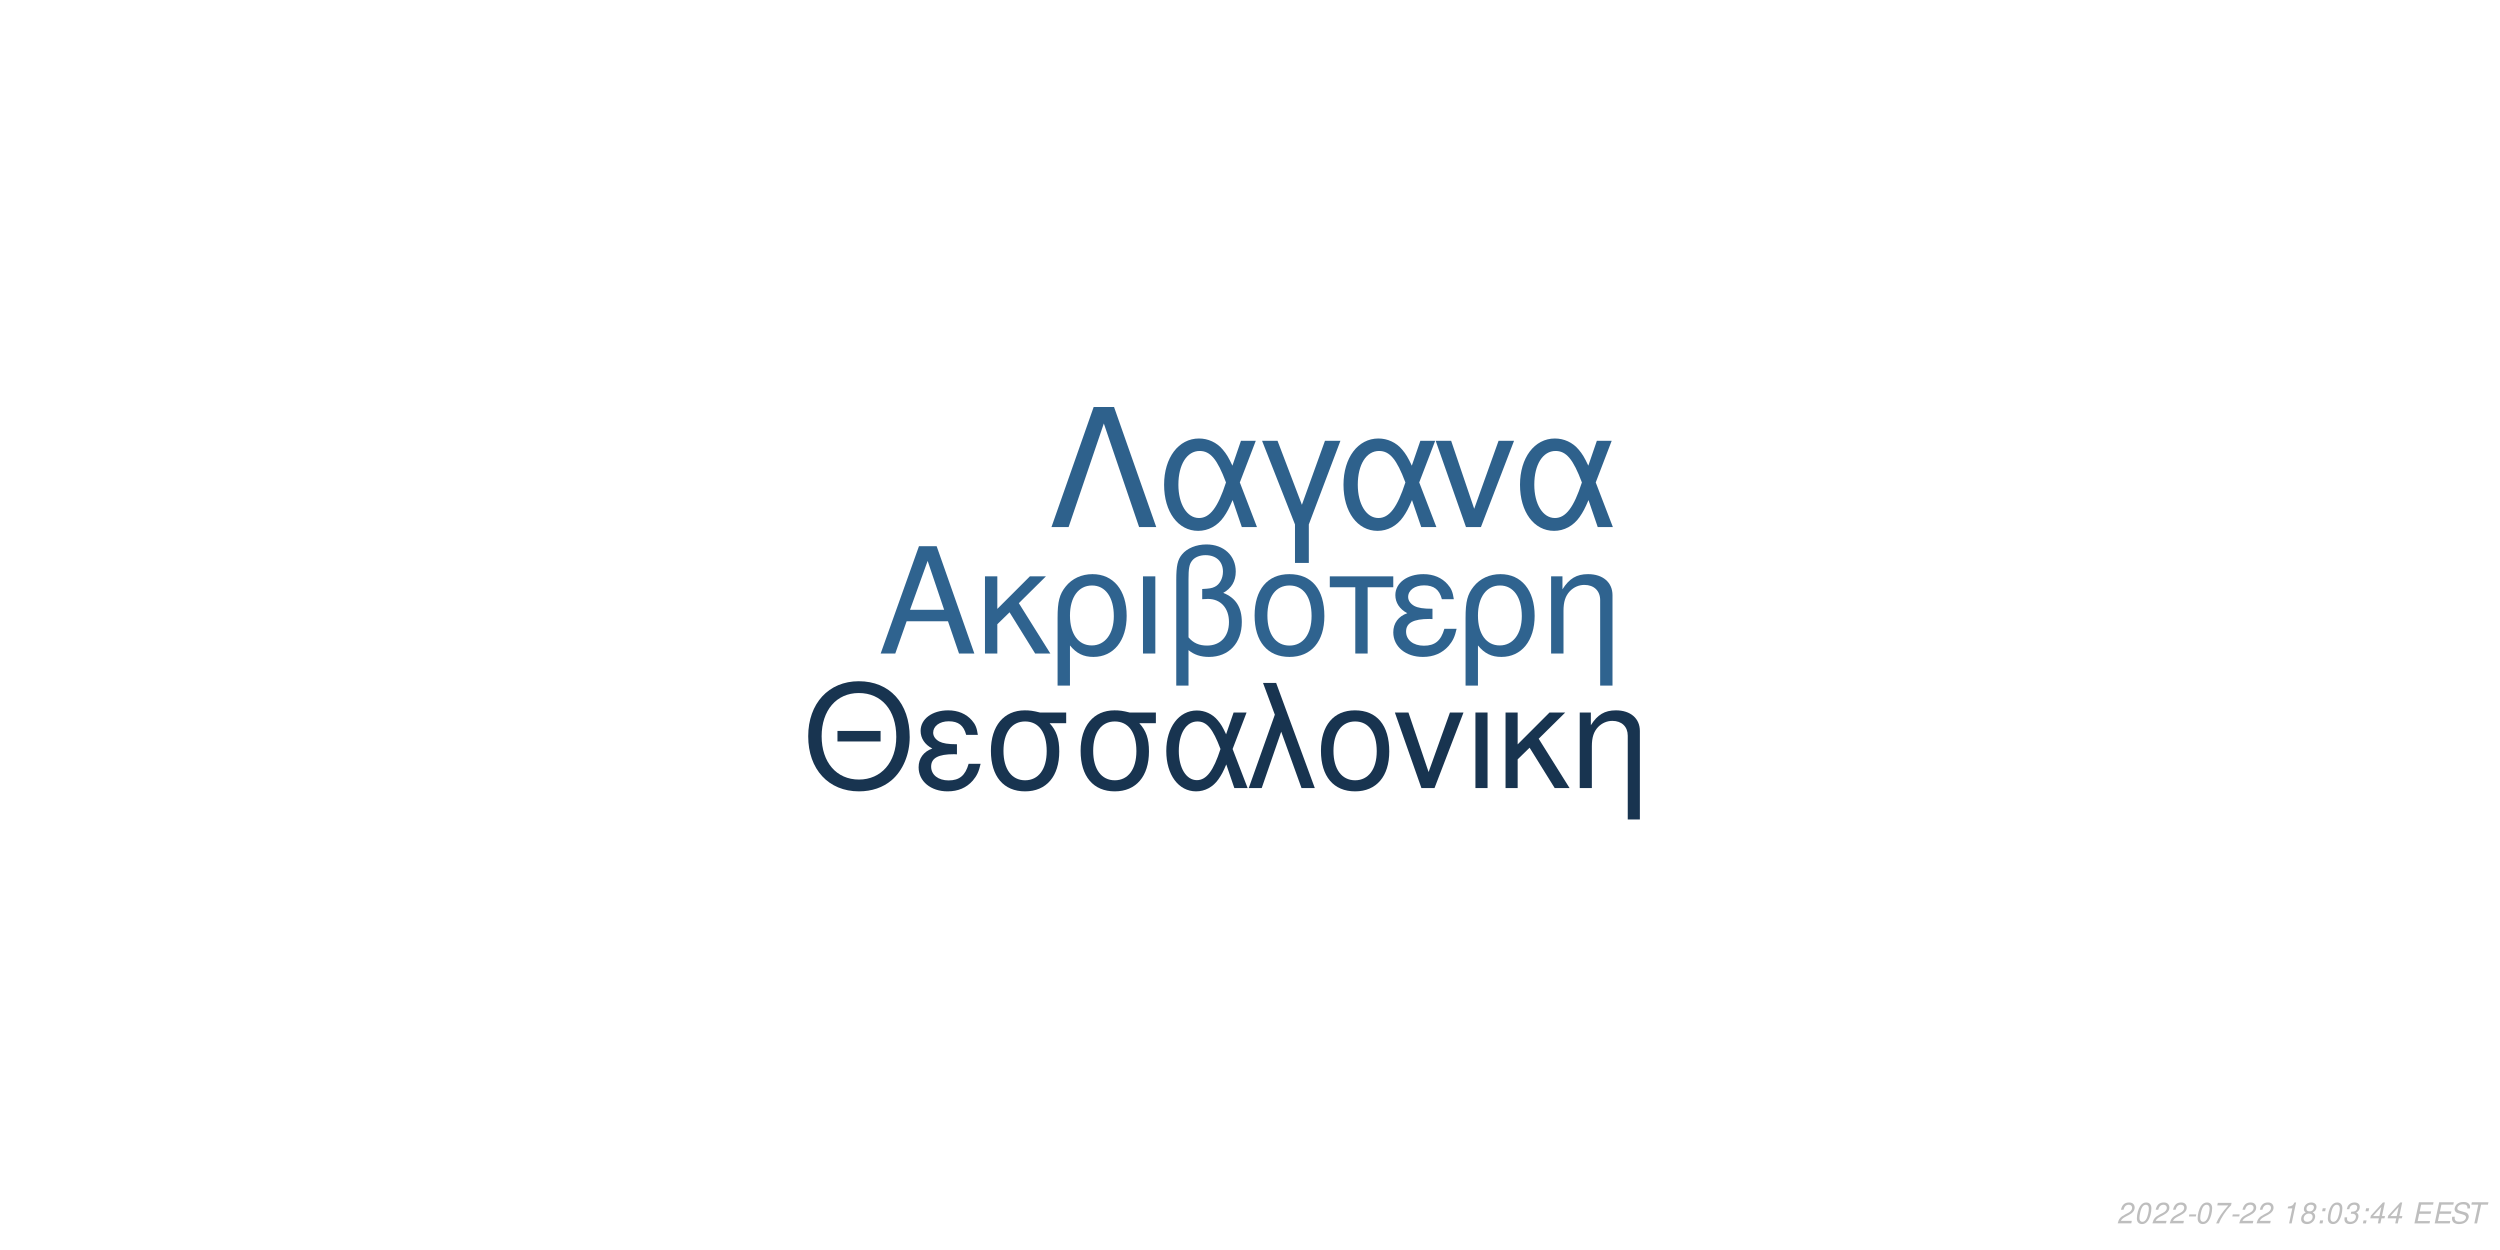
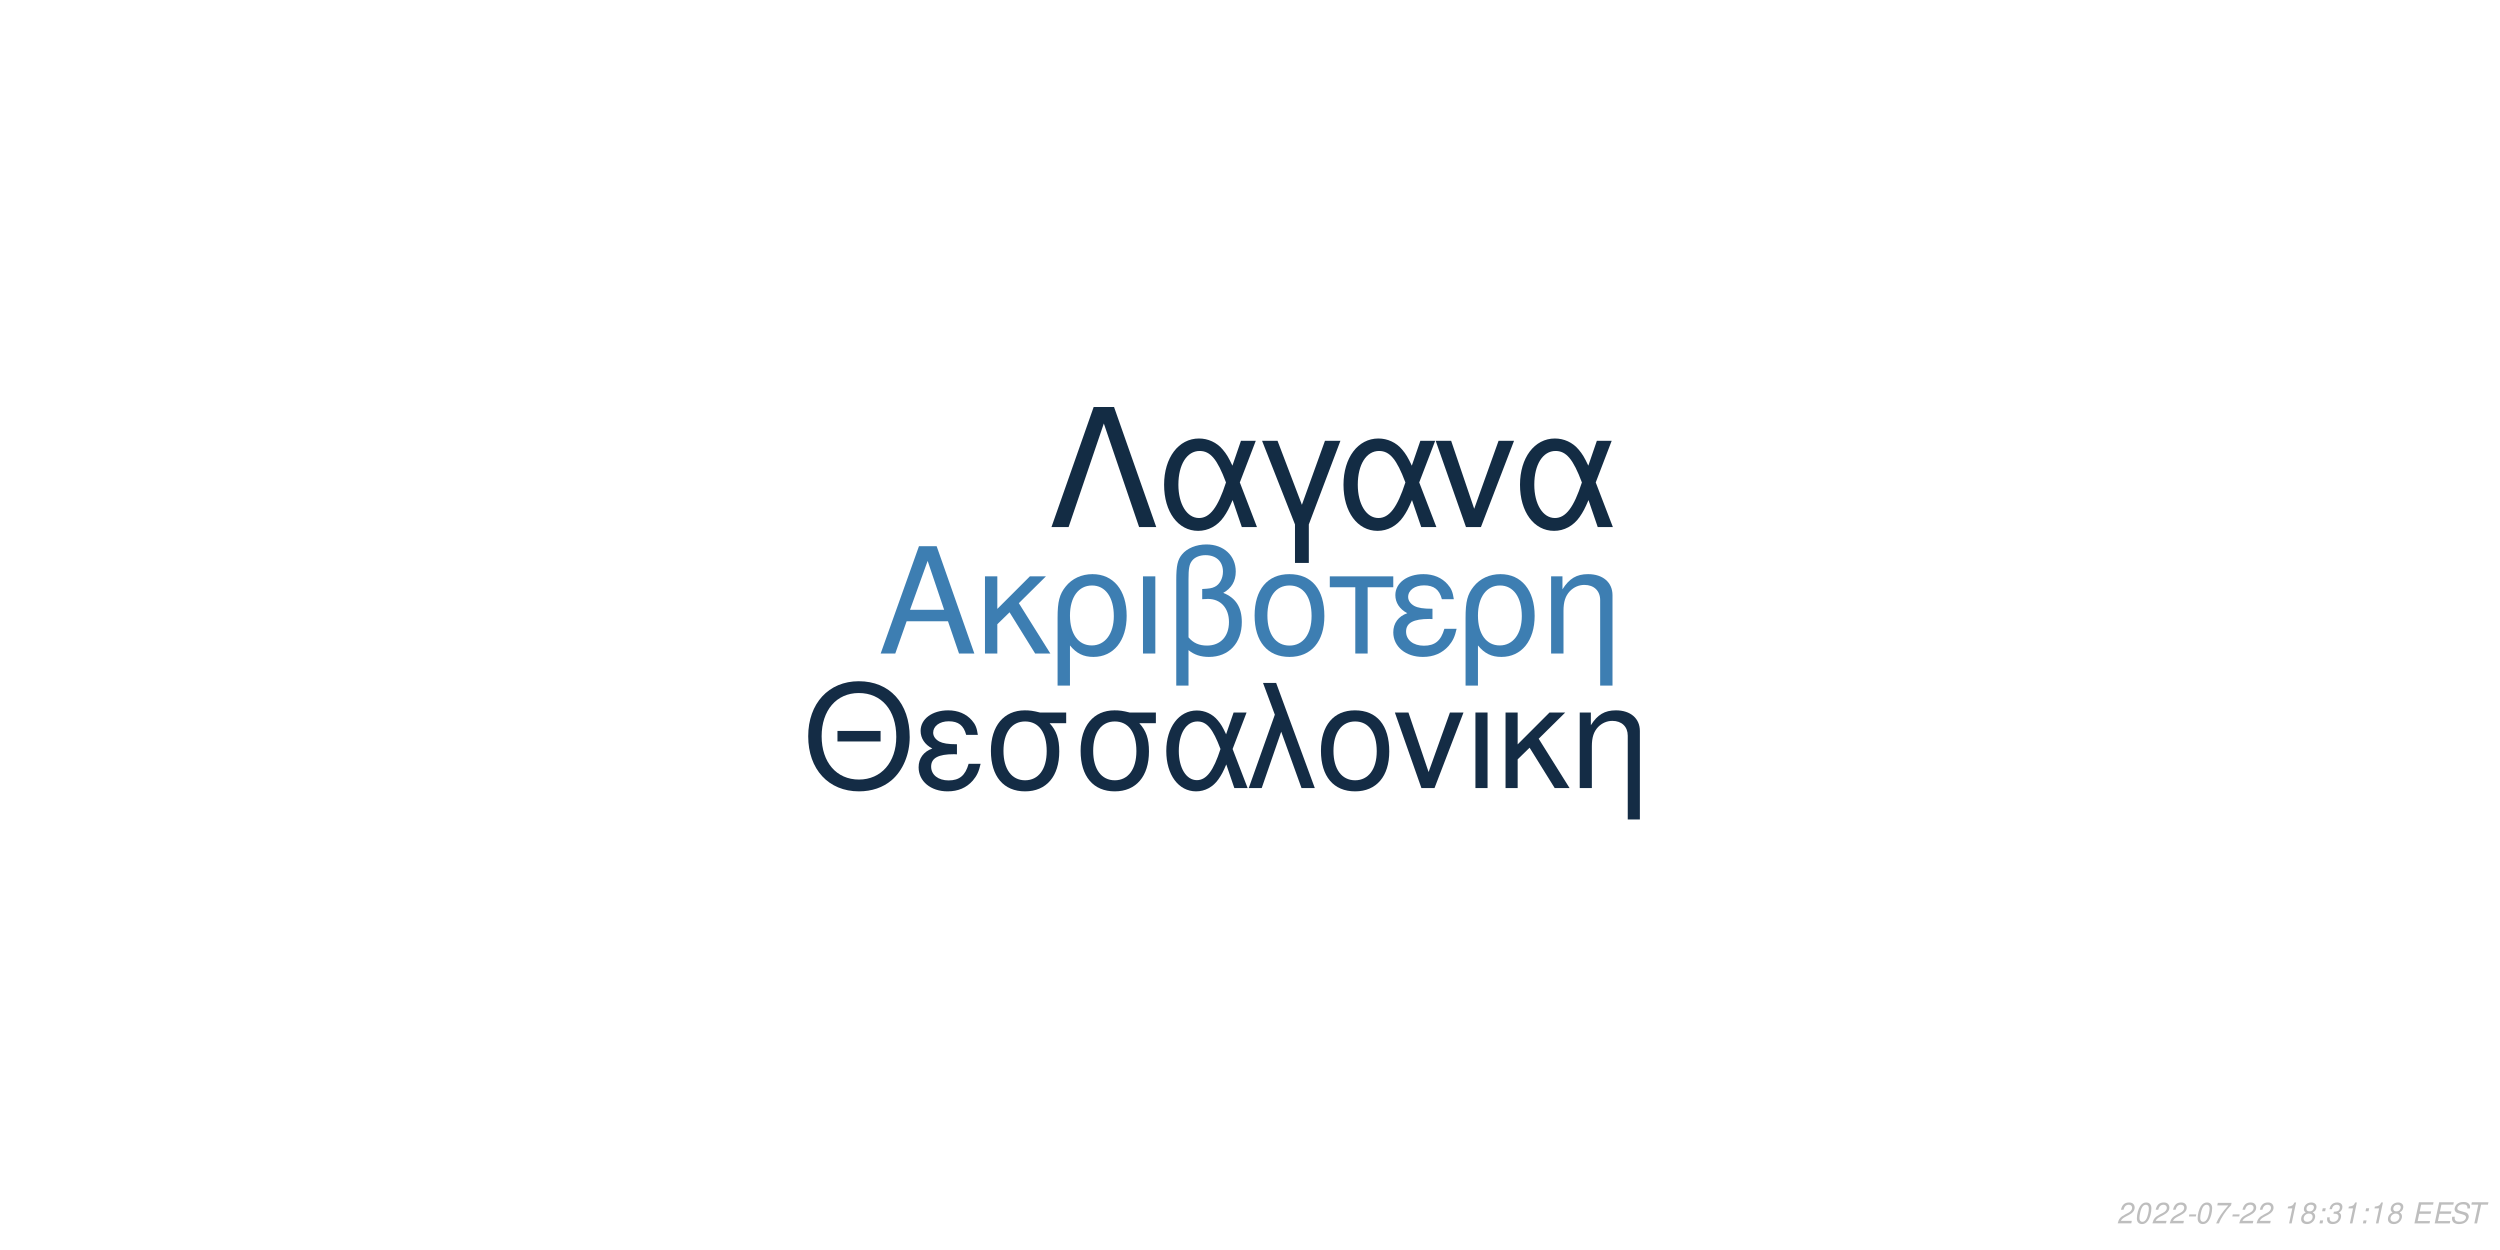
<svg xmlns="http://www.w3.org/2000/svg" xmlns:xlink="http://www.w3.org/1999/xlink" width="864pt" height="432pt" viewBox="0 0 864 432" version="1.1">
  <defs>
    <g>
      <symbol overflow="visible" id="glyph0-0">
        <path style="stroke:none;" d="" />
      </symbol>
      <symbol overflow="visible" id="glyph0-1">
        <path style="stroke:none;" d="M 24.125 -11.141 L 27.938 0 L 33.234 0 L 20.203 -37.094 L 14.094 -37.094 L 0.859 0 L 5.906 0 L 9.828 -11.141 Z M 22.797 -15.109 L 11 -15.109 L 17.094 -32.016 Z M 22.797 -15.109 " />
      </symbol>
      <symbol overflow="visible" id="glyph0-2">
        <path style="stroke:none;" d="M 7.172 -15.422 L 7.172 -26.672 L 2.906 -26.672 L 2.906 0 L 7.172 0 L 7.172 -10.125 L 11.406 -14.25 L 20.25 0 L 25.5 0 L 14.609 -17.406 L 23.969 -26.672 L 18.422 -26.672 Z M 7.172 -15.422 " />
      </symbol>
      <symbol overflow="visible" id="glyph0-3">
        <path style="stroke:none;" d="M 3 11.094 L 7.281 11.094 L 7.281 -2.797 C 9.516 -0.047 11.953 1.172 15.375 1.172 C 22.344 1.172 26.875 -4.422 26.875 -13.031 C 26.875 -21.891 22.297 -27.438 15.062 -27.438 C 11.297 -27.438 7.984 -25.906 5.797 -23.156 C 3.672 -20.516 3 -17.969 3 -12.359 Z M 14.906 -23.516 C 19.547 -23.516 22.438 -19.438 22.438 -12.922 C 22.438 -6.812 19.391 -2.797 14.812 -2.797 C 10.172 -2.797 7.281 -6.766 7.281 -13.125 C 7.281 -19.484 10.234 -23.516 14.906 -23.516 Z M 14.906 -23.516 " />
      </symbol>
      <symbol overflow="visible" id="glyph0-4">
        <path style="stroke:none;" d="M 3.516 0 L 7.781 0 L 7.781 -26.672 L 3.516 -26.672 Z M 3.516 0 " />
      </symbol>
      <symbol overflow="visible" id="glyph0-5">
        <path style="stroke:none;" d="M 4.016 11.094 L 8.25 11.094 L 8.25 -1.172 C 10.172 0.406 12.422 1.172 15.312 1.172 C 22.188 1.172 26.672 -3.609 26.672 -10.891 C 26.672 -15.984 24.578 -19.234 20.25 -20.969 C 23.109 -22.547 24.578 -25.031 24.578 -28.344 C 24.578 -33.844 20.406 -37.703 14.453 -37.703 C 10.938 -37.703 7.734 -36.391 6 -34.25 C 4.484 -32.422 4.016 -30.328 4.016 -25.391 Z M 8.25 -25.656 C 8.25 -29.359 8.5 -30.844 9.469 -32.062 C 10.375 -33.281 12.156 -34 14.094 -34 C 17.812 -34 20.156 -31.812 20.156 -28.297 C 20.156 -25.953 18.984 -23.812 17.297 -23.047 C 16.281 -22.547 15.469 -22.438 12.984 -22.297 L 12.984 -18.781 C 13.734 -18.828 14.344 -18.875 14.969 -18.875 C 19.344 -18.875 22.234 -15.719 22.234 -10.891 C 22.234 -5.906 19.281 -2.75 14.656 -2.75 C 11.953 -2.75 9.922 -3.609 8.25 -5.594 Z M 8.25 -25.656 " />
      </symbol>
      <symbol overflow="visible" id="glyph0-6">
        <path style="stroke:none;" d="M 14.094 -27.438 C 6.562 -27.438 2.094 -22.094 2.094 -13.125 C 2.094 -4.125 6.562 1.172 14.141 1.172 C 21.672 1.172 26.203 -4.172 26.203 -12.922 C 26.203 -22.188 21.828 -27.438 14.094 -27.438 Z M 14.141 -23.516 C 18.938 -23.516 21.781 -19.594 21.781 -12.984 C 21.781 -6.672 18.828 -2.75 14.141 -2.75 C 9.422 -2.75 6.516 -6.672 6.516 -13.125 C 6.516 -19.594 9.422 -23.516 14.141 -23.516 Z M 14.141 -23.516 " />
      </symbol>
      <symbol overflow="visible" id="glyph0-7">
        <path style="stroke:none;" d="M 7.891 0 L 12.156 0 L 12.156 -22.906 L 21.016 -22.906 L 21.016 -26.672 L -0.922 -26.672 L -0.922 -22.906 L 7.891 -22.906 Z M 7.891 0 " />
      </symbol>
      <symbol overflow="visible" id="glyph0-8">
        <path style="stroke:none;" d="M 14.562 -15.469 C 11.344 -15.469 9.562 -15.781 8.297 -16.438 C 6.922 -17.203 6.156 -18.328 6.156 -19.547 C 6.156 -21.891 8.453 -23.562 11.656 -23.562 C 15.062 -23.562 16.953 -22.094 17.812 -18.781 L 21.938 -18.781 C 21.578 -21.266 21.062 -22.5 19.797 -23.922 C 17.812 -26.203 14.906 -27.438 11.453 -27.438 C 5.797 -27.438 1.734 -24.375 1.734 -20.203 C 1.734 -17.609 3.156 -15.375 5.859 -13.938 C 2.797 -12.875 1.016 -10.484 1.016 -7.328 C 1.016 -2.391 5.297 1.172 11.25 1.172 C 14.969 1.172 17.906 -0.109 20.156 -2.641 C 21.578 -4.328 22.297 -5.797 22.906 -8.547 L 18.672 -8.547 C 17.5 -4.422 15.422 -2.703 11.609 -2.703 C 7.938 -2.703 5.438 -4.688 5.438 -7.578 C 5.438 -10.578 7.938 -11.953 13.484 -11.953 C 13.641 -11.953 14.094 -11.953 14.562 -11.906 Z M 14.562 -15.469 " />
      </symbol>
      <symbol overflow="visible" id="glyph0-9">
        <path style="stroke:none;" d="M 3.562 -26.672 L 3.562 0 L 7.844 0 L 7.844 -14.703 C 7.844 -17.906 8.5 -19.891 10.031 -21.531 C 11.406 -22.953 13.188 -23.719 15.062 -23.719 C 18.375 -23.719 20.516 -21.672 20.516 -18.469 L 20.516 11.094 L 24.781 11.094 L 24.781 -20.156 C 24.781 -24.578 21.469 -27.438 16.328 -27.438 C 12.359 -27.438 9.828 -25.906 7.484 -22.188 L 7.484 -26.672 Z M 3.562 -26.672 " />
      </symbol>
      <symbol overflow="visible" id="glyph1-0">
        <path style="stroke:none;" d="" />
      </symbol>
      <symbol overflow="visible" id="glyph1-1">
        <path style="stroke:none;" d="M 26.859 -19.734 L 11.953 -19.734 L 11.953 -16.094 L 26.859 -16.094 Z M 19.328 -36.922 C 8.922 -36.922 1.844 -29.25 1.844 -17.891 C 1.844 -6.484 8.875 1.141 19.391 1.141 C 23.812 1.141 27.703 -0.203 30.641 -2.688 C 34.578 -6.031 36.922 -11.656 36.922 -17.594 C 36.922 -29.297 30 -36.922 19.328 -36.922 Z M 19.328 -32.844 C 27.203 -32.844 32.281 -26.906 32.281 -17.688 C 32.281 -8.922 27.062 -2.938 19.391 -2.938 C 11.609 -2.938 6.484 -8.922 6.484 -17.891 C 6.484 -26.859 11.609 -32.844 19.328 -32.844 Z M 19.328 -32.844 " />
      </symbol>
      <symbol overflow="visible" id="glyph1-2">
        <path style="stroke:none;" d="M 14.25 -15.141 C 11.109 -15.141 9.375 -15.453 8.125 -16.094 C 6.781 -16.844 6.031 -17.938 6.031 -19.141 C 6.031 -21.422 8.266 -23.078 11.406 -23.078 C 14.75 -23.078 16.594 -21.625 17.438 -18.391 L 21.469 -18.391 C 21.125 -20.828 20.625 -22.031 19.391 -23.422 C 17.438 -25.656 14.594 -26.859 11.219 -26.859 C 5.688 -26.859 1.688 -23.875 1.688 -19.781 C 1.688 -17.234 3.094 -15.047 5.734 -13.656 C 2.734 -12.609 1 -10.266 1 -7.172 C 1 -2.344 5.188 1.141 11.016 1.141 C 14.656 1.141 17.547 -0.094 19.734 -2.594 C 21.125 -4.234 21.828 -5.688 22.422 -8.375 L 18.281 -8.375 C 17.141 -4.328 15.094 -2.641 11.359 -2.641 C 7.766 -2.641 5.328 -4.578 5.328 -7.422 C 5.328 -10.359 7.766 -11.703 13.203 -11.703 C 13.359 -11.703 13.797 -11.703 14.25 -11.656 Z M 14.25 -15.141 " />
      </symbol>
      <symbol overflow="visible" id="glyph1-3">
        <path style="stroke:none;" d="M 29 -26.109 L 19.938 -26.109 C 17.594 -26.703 16.438 -26.859 14.703 -26.859 C 7.469 -26.859 2.984 -21.469 2.984 -12.859 C 2.984 -4.031 7.375 1.141 14.797 1.141 C 22.172 1.141 26.609 -4.078 26.609 -12.656 C 26.609 -17.047 25.656 -19.828 23.266 -22.422 L 29 -22.422 Z M 14.797 -23.016 C 19.531 -23.016 22.266 -19.234 22.266 -12.75 C 22.266 -6.531 19.438 -2.688 14.797 -2.688 C 10.172 -2.688 7.328 -6.531 7.328 -12.859 C 7.328 -19.188 10.172 -23.016 14.797 -23.016 Z M 14.797 -23.016 " />
      </symbol>
      <symbol overflow="visible" id="glyph1-4">
        <path style="stroke:none;" d="M 29.344 -26.109 L 24.859 -26.109 L 22.266 -18.578 C 21.125 -21.031 20.484 -22.125 19.328 -23.469 C 17.547 -25.609 14.906 -26.812 12.156 -26.812 C 5.984 -26.812 1.594 -20.984 1.594 -12.812 C 1.594 -4.578 5.828 1.141 11.906 1.141 C 14.953 1.141 17.734 -0.344 19.625 -3.047 C 20.672 -4.531 21.281 -5.688 22.328 -8.172 L 25.109 0 L 29.703 0 L 24.516 -13.5 Z M 20.328 -13.5 C 17.891 -5.922 15.453 -2.734 12.156 -2.734 C 8.516 -2.734 5.922 -6.922 5.922 -12.812 C 5.922 -18.938 8.516 -23.016 12.359 -23.016 C 15.594 -23.016 17.688 -20.531 20.328 -13.5 Z M 20.328 -13.5 " />
      </symbol>
      <symbol overflow="visible" id="glyph1-5">
        <path style="stroke:none;" d="M 1.094 0 L 5.578 0 L 12.312 -19.484 L 19.328 0 L 23.922 0 L 10.562 -36.328 L 6.031 -36.328 L 10.109 -25.359 Z M 1.094 0 " />
      </symbol>
      <symbol overflow="visible" id="glyph1-6">
        <path style="stroke:none;" d="M 13.797 -26.859 C 6.422 -26.859 2.047 -21.625 2.047 -12.859 C 2.047 -4.031 6.422 1.141 13.859 1.141 C 21.234 1.141 25.656 -4.078 25.656 -12.656 C 25.656 -21.719 21.375 -26.859 13.797 -26.859 Z M 13.859 -23.016 C 18.531 -23.016 21.328 -19.188 21.328 -12.703 C 21.328 -6.531 18.438 -2.688 13.859 -2.688 C 9.219 -2.688 6.375 -6.531 6.375 -12.859 C 6.375 -19.188 9.219 -23.016 13.859 -23.016 Z M 13.859 -23.016 " />
      </symbol>
      <symbol overflow="visible" id="glyph1-7">
        <path style="stroke:none;" d="M 14.297 0 L 24.312 -26.109 L 19.625 -26.109 L 12.25 -5.531 L 5.281 -26.109 L 0.594 -26.109 L 9.766 0 Z M 14.297 0 " />
      </symbol>
      <symbol overflow="visible" id="glyph1-8">
        <path style="stroke:none;" d="M 3.438 0 L 7.625 0 L 7.625 -26.109 L 3.438 -26.109 Z M 3.438 0 " />
      </symbol>
      <symbol overflow="visible" id="glyph1-9">
        <path style="stroke:none;" d="M 7.031 -15.094 L 7.031 -26.109 L 2.844 -26.109 L 2.844 0 L 7.031 0 L 7.031 -9.922 L 11.156 -13.953 L 19.828 0 L 24.969 0 L 14.297 -17.047 L 23.469 -26.109 L 18.031 -26.109 Z M 7.031 -15.094 " />
      </symbol>
      <symbol overflow="visible" id="glyph1-10">
        <path style="stroke:none;" d="M 3.484 -26.109 L 3.484 0 L 7.672 0 L 7.672 -14.406 C 7.672 -17.547 8.328 -19.484 9.812 -21.078 C 11.156 -22.469 12.906 -23.219 14.75 -23.219 C 17.984 -23.219 20.078 -21.234 20.078 -18.094 L 20.078 10.859 L 24.266 10.859 L 24.266 -19.734 C 24.266 -24.062 21.031 -26.859 16 -26.859 C 12.109 -26.859 9.609 -25.359 7.328 -21.719 L 7.328 -26.109 Z M 3.484 -26.109 " />
      </symbol>
      <symbol overflow="visible" id="glyph2-0">
        <path style="stroke:none;" d="" />
      </symbol>
      <symbol overflow="visible" id="glyph2-1">
        <path style="stroke:none;" d="M 22.531 -41.484 L 15.484 -41.484 L 0.906 0 L 6.828 0 L 19 -35.797 L 31.188 0 L 37.109 0 Z M 22.531 -41.484 " />
      </symbol>
      <symbol overflow="visible" id="glyph2-2">
        <path style="stroke:none;" d="M 33.516 -29.812 L 28.391 -29.812 L 25.438 -21.219 C 24.125 -24.016 23.391 -25.266 22.078 -26.797 C 20.031 -29.25 17.016 -30.609 13.891 -30.609 C 6.828 -30.609 1.828 -23.953 1.828 -14.625 C 1.828 -5.234 6.656 1.312 13.594 1.312 C 17.078 1.312 20.266 -0.391 22.422 -3.469 C 23.609 -5.172 24.297 -6.484 25.5 -9.328 L 28.688 0 L 33.922 0 L 28 -15.422 Z M 23.219 -15.422 C 20.422 -6.766 17.641 -3.125 13.891 -3.125 C 9.734 -3.125 6.766 -7.906 6.766 -14.625 C 6.766 -21.625 9.734 -26.297 14.109 -26.297 C 17.812 -26.297 20.203 -23.453 23.219 -15.422 Z M 23.219 -15.422 " />
      </symbol>
      <symbol overflow="visible" id="glyph2-3">
        <path style="stroke:none;" d="M 12.062 12.406 L 16.844 12.406 L 16.844 -0.906 L 27.766 -29.812 L 22.422 -29.812 L 14.453 -7.688 L 6.031 -29.812 L 0.688 -29.812 L 12.062 -0.906 Z M 12.062 12.406 " />
      </symbol>
      <symbol overflow="visible" id="glyph2-4">
        <path style="stroke:none;" d="M 16.328 0 L 27.766 -29.812 L 22.422 -29.812 L 14 -6.312 L 6.031 -29.812 L 0.688 -29.812 L 11.156 0 Z M 16.328 0 " />
      </symbol>
      <symbol overflow="visible" id="glyph3-0">
        <path style="stroke:none;" d="" />
      </symbol>
      <symbol overflow="visible" id="glyph3-1">
        <path style="stroke:none;" d="M 5.234 -0.875 L 1.469 -0.875 C 1.641 -1.375 2.203 -1.891 3.109 -2.344 L 4.234 -2.938 C 5.562 -3.625 6.219 -4.469 6.219 -5.484 C 6.219 -5.938 6.062 -6.359 5.797 -6.656 C 5.469 -7.047 4.984 -7.234 4.312 -7.234 C 2.766 -7.234 1.891 -6.453 1.484 -4.734 L 2.375 -4.734 C 2.484 -5.188 2.609 -5.484 2.797 -5.75 C 3.094 -6.203 3.609 -6.453 4.188 -6.453 C 4.891 -6.453 5.344 -6.031 5.344 -5.375 C 5.344 -4.703 4.859 -4.094 4.016 -3.656 L 2.984 -3.125 C 1.234 -2.188 0.797 -1.656 0.344 -0.016 L 5.047 -0.016 Z M 5.234 -0.875 " />
      </symbol>
      <symbol overflow="visible" id="glyph3-2">
        <path style="stroke:none;" d="M 4.203 -7.234 C 3.375 -7.234 2.688 -6.812 2.125 -5.984 C 1.484 -5.047 0.984 -3.188 0.984 -1.734 C 0.984 -1.109 1.172 -0.562 1.484 -0.266 C 1.797 0.047 2.281 0.234 2.766 0.234 C 3.625 0.234 4.281 -0.156 4.859 -1.016 C 5.516 -1.953 6 -3.797 6 -5.266 C 6 -6.5 5.328 -7.234 4.203 -7.234 Z M 4.094 -6.453 C 4.734 -6.453 5.125 -5.984 5.125 -5.156 C 5.125 -4.203 4.781 -2.625 4.406 -1.812 C 3.984 -0.938 3.516 -0.547 2.875 -0.547 C 2.25 -0.547 1.875 -1.031 1.875 -1.828 C 1.875 -2.797 2.203 -4.344 2.594 -5.203 C 2.984 -6.047 3.453 -6.453 4.094 -6.453 Z M 4.094 -6.453 " />
      </symbol>
      <symbol overflow="visible" id="glyph3-3">
        <path style="stroke:none;" d="M 3.516 -3.125 L 1.125 -3.125 L 0.969 -2.406 L 3.359 -2.406 Z M 3.516 -3.125 " />
      </symbol>
      <symbol overflow="visible" id="glyph3-4">
        <path style="stroke:none;" d="M 6.703 -7.094 L 1.953 -7.094 L 1.766 -6.219 L 5.594 -6.219 C 3.344 -3.688 2.266 -2.109 1.375 0 L 2.344 0 C 3.031 -1.906 4.828 -4.594 6.547 -6.281 Z M 6.703 -7.094 " />
      </symbol>
      <symbol overflow="visible" id="glyph3-5">
        <path style="stroke:none;" d="" />
      </symbol>
      <symbol overflow="visible" id="glyph3-6">
        <path style="stroke:none;" d="M 3.703 -5.188 L 2.594 0 L 3.469 0 L 5.016 -7.234 L 4.438 -7.234 C 3.906 -6.156 3.688 -6.016 2.234 -5.812 L 2.109 -5.188 Z M 3.703 -5.188 " />
      </symbol>
      <symbol overflow="visible" id="glyph3-7">
        <path style="stroke:none;" d="M 4.766 -3.797 C 5.078 -3.969 5.234 -4.078 5.438 -4.234 C 5.812 -4.594 6.062 -5.172 6.062 -5.734 C 6.062 -6.625 5.344 -7.234 4.266 -7.234 C 2.812 -7.234 1.703 -6.219 1.703 -4.875 C 1.703 -4.406 1.875 -4.125 2.359 -3.812 C 1.297 -3.312 0.75 -2.516 0.75 -1.469 C 0.75 -0.438 1.547 0.234 2.812 0.234 C 3.656 0.234 4.359 -0.094 4.938 -0.734 C 5.359 -1.234 5.609 -1.859 5.609 -2.438 C 5.609 -3.047 5.312 -3.516 4.766 -3.797 Z M 4.109 -6.453 C 4.797 -6.453 5.188 -6.125 5.188 -5.578 C 5.188 -5.266 5.062 -4.922 4.859 -4.672 C 4.562 -4.312 4.188 -4.156 3.656 -4.156 C 2.984 -4.156 2.594 -4.453 2.594 -4.984 C 2.594 -5.859 3.203 -6.453 4.109 -6.453 Z M 3.453 -3.406 C 4.234 -3.406 4.734 -2.984 4.734 -2.312 C 4.734 -1.312 3.922 -0.547 2.875 -0.547 C 2.125 -0.547 1.625 -0.969 1.625 -1.625 C 1.625 -2.609 2.438 -3.406 3.453 -3.406 Z M 3.453 -3.406 " />
      </symbol>
      <symbol overflow="visible" id="glyph3-8">
        <path style="stroke:none;" d="M 2.359 -1.031 L 1.312 -1.031 L 1.094 0 L 2.141 0 Z M 3.266 -5.234 L 2.219 -5.234 L 2 -4.203 L 3.047 -4.203 Z M 3.266 -5.234 " />
      </symbol>
      <symbol overflow="visible" id="glyph3-9">
        <path style="stroke:none;" d="M 2.922 -3.312 C 3.125 -3.344 3.234 -3.344 3.375 -3.344 C 4.203 -3.344 4.688 -3 4.688 -2.406 C 4.688 -1.312 3.906 -0.547 2.781 -0.547 C 2.047 -0.547 1.594 -0.938 1.594 -1.562 C 1.594 -1.719 1.609 -1.844 1.656 -2.094 L 0.766 -2.094 C 0.734 -1.797 0.719 -1.641 0.719 -1.469 C 0.719 -0.375 1.406 0.234 2.641 0.234 C 3.547 0.234 4.297 -0.078 4.812 -0.656 C 5.266 -1.156 5.562 -1.875 5.562 -2.547 C 5.562 -3.125 5.344 -3.453 4.797 -3.734 C 5.641 -4.234 6.016 -4.844 6.016 -5.734 C 6.016 -6.656 5.312 -7.234 4.203 -7.234 C 3.375 -7.234 2.672 -6.938 2.188 -6.375 C 1.891 -6.031 1.703 -5.641 1.516 -4.906 L 2.391 -4.906 C 2.5 -5.359 2.594 -5.594 2.734 -5.812 C 3.047 -6.234 3.516 -6.453 4.078 -6.453 C 4.734 -6.453 5.141 -6.125 5.141 -5.578 C 5.141 -5.188 5.016 -4.797 4.797 -4.547 C 4.516 -4.234 4 -4.062 3.266 -4.062 L 3.078 -4.062 Z M 2.922 -3.312 " />
      </symbol>
      <symbol overflow="visible" id="glyph3-10">
-         <path style="stroke:none;" d="M 3.625 -1.75 L 3.266 0 L 4.141 0 L 4.516 -1.75 L 5.562 -1.75 L 5.734 -2.531 L 4.688 -2.531 L 5.688 -7.234 L 5.016 -7.234 L 0.844 -2.672 L 0.641 -1.75 Z M 3.797 -2.531 L 1.594 -2.531 L 4.469 -5.703 Z M 3.797 -2.531 " />
+         <path style="stroke:none;" d="M 2.547 -3.312 L 6.5 -3.312 L 6.688 -4.141 L 2.719 -4.141 L 3.219 -6.469 L 7.344 -6.469 L 7.516 -7.297 L 2.453 -7.297 L 0.906 0 L 6.125 0 L 6.297 -0.812 L 2.016 -0.812 Z M 2.547 -3.312 " />
      </symbol>
      <symbol overflow="visible" id="glyph3-11">
-         <path style="stroke:none;" d="M 2.547 -3.312 L 6.5 -3.312 L 6.688 -4.141 L 2.719 -4.141 L 3.219 -6.469 L 7.344 -6.469 L 7.516 -7.297 L 2.453 -7.297 L 0.906 0 L 6.125 0 L 6.297 -0.812 L 2.016 -0.812 Z M 2.547 -3.312 " />
+         <path style="stroke:none;" d="M 7.062 -5.156 C 7.125 -5.438 7.141 -5.562 7.141 -5.703 C 7.141 -6.156 6.938 -6.594 6.594 -6.891 C 6.188 -7.25 5.656 -7.406 4.875 -7.406 C 3.844 -7.406 3.047 -7.125 2.5 -6.562 C 2.094 -6.141 1.781 -5.438 1.781 -4.922 C 1.781 -4.297 2.219 -3.766 2.891 -3.562 L 4.594 -3.094 C 5.406 -2.859 5.734 -2.578 5.734 -2.094 C 5.734 -1.781 5.547 -1.406 5.266 -1.141 C 4.844 -0.766 4.266 -0.578 3.453 -0.578 C 2.328 -0.578 1.812 -0.984 1.812 -1.906 C 1.812 -2.047 1.812 -2.125 1.844 -2.312 L 0.984 -2.312 C 0.906 -2.062 0.891 -1.906 0.891 -1.688 C 0.891 -0.484 1.797 0.234 3.297 0.234 C 4.359 0.234 5.234 -0.062 5.812 -0.609 C 6.344 -1.078 6.688 -1.797 6.688 -2.375 C 6.688 -2.641 6.609 -2.906 6.453 -3.156 C 6.234 -3.5 5.938 -3.703 5.469 -3.828 L 3.75 -4.312 C 2.984 -4.547 2.734 -4.734 2.734 -5.188 C 2.734 -5.547 2.875 -5.844 3.188 -6.109 C 3.547 -6.438 4.031 -6.594 4.703 -6.594 C 5.266 -6.594 5.688 -6.484 5.906 -6.297 C 6.094 -6.125 6.219 -5.797 6.219 -5.516 C 6.219 -5.422 6.203 -5.344 6.188 -5.156 Z M 7.062 -5.156 " />
      </symbol>
      <symbol overflow="visible" id="glyph3-12">
-         <path style="stroke:none;" d="M 7.062 -5.156 C 7.125 -5.438 7.141 -5.562 7.141 -5.703 C 7.141 -6.156 6.938 -6.594 6.594 -6.891 C 6.188 -7.25 5.656 -7.406 4.875 -7.406 C 3.844 -7.406 3.047 -7.125 2.5 -6.562 C 2.094 -6.141 1.781 -5.438 1.781 -4.922 C 1.781 -4.297 2.219 -3.766 2.891 -3.562 L 4.594 -3.094 C 5.406 -2.859 5.734 -2.578 5.734 -2.094 C 5.734 -1.781 5.547 -1.406 5.266 -1.141 C 4.844 -0.766 4.266 -0.578 3.453 -0.578 C 2.328 -0.578 1.812 -0.984 1.812 -1.906 C 1.812 -2.047 1.812 -2.125 1.844 -2.312 L 0.984 -2.312 C 0.906 -2.062 0.891 -1.906 0.891 -1.688 C 0.891 -0.484 1.797 0.234 3.297 0.234 C 4.359 0.234 5.234 -0.062 5.812 -0.609 C 6.344 -1.078 6.688 -1.797 6.688 -2.375 C 6.688 -2.641 6.609 -2.906 6.453 -3.156 C 6.234 -3.5 5.938 -3.703 5.469 -3.828 L 3.75 -4.312 C 2.984 -4.547 2.734 -4.734 2.734 -5.188 C 2.734 -5.547 2.875 -5.844 3.188 -6.109 C 3.547 -6.438 4.031 -6.594 4.703 -6.594 C 5.266 -6.594 5.688 -6.484 5.906 -6.297 C 6.094 -6.125 6.219 -5.797 6.219 -5.516 C 6.219 -5.422 6.203 -5.344 6.188 -5.156 Z M 7.062 -5.156 " />
-       </symbol>
-       <symbol overflow="visible" id="glyph3-13">
        <path style="stroke:none;" d="M 4.938 -6.469 L 7.312 -6.469 L 7.484 -7.297 L 1.75 -7.297 L 1.578 -6.469 L 3.984 -6.469 L 2.609 0 L 3.547 0 Z M 4.938 -6.469 " />
      </symbol>
    </g>
  </defs>
  <g id="surface1">
    <rect x="0" y="0" width="864" height="432" style="fill:rgb(100%,100%,100%);fill-opacity:1;stroke:none;" />
-     <g style="fill:rgb(18.431%,38.824%,56.078%);fill-opacity:1;">
+     <g style="fill:rgb(23.922%,49.412%,69.804%);fill-opacity:1;">
      <use xlink:href="#glyph0-1" x="303.5" y="225.861" />
      <use xlink:href="#glyph0-2" x="337.5" y="225.861" />
      <use xlink:href="#glyph0-3" x="362.5" y="225.861" />
      <use xlink:href="#glyph0-4" x="391.5" y="225.861" />
      <use xlink:href="#glyph0-5" x="402.5" y="225.861" />
      <use xlink:href="#glyph0-6" x="431.5" y="225.861" />
      <use xlink:href="#glyph0-7" x="460.5" y="225.861" />
      <use xlink:href="#glyph0-8" x="480.5" y="225.861" />
      <use xlink:href="#glyph0-3" x="503.5" y="225.861" />
      <use xlink:href="#glyph0-9" x="532.5" y="225.861" />
    </g>
-     <g style="fill:rgb(9.412%,20.392%,31.373%);fill-opacity:1;">
+     <g style="fill:rgb(7.843%,17.255%,27.059%);fill-opacity:1;">
      <use xlink:href="#glyph1-1" x="277.473" y="272.354" />
      <use xlink:href="#glyph1-2" x="316.473" y="272.354" />
      <use xlink:href="#glyph1-3" x="339.473" y="272.354" />
      <use xlink:href="#glyph1-3" x="370.473" y="272.354" />
      <use xlink:href="#glyph1-4" x="401.473" y="272.354" />
      <use xlink:href="#glyph1-5" x="430.473" y="272.354" />
      <use xlink:href="#glyph1-6" x="454.473" y="272.354" />
      <use xlink:href="#glyph1-7" x="481.473" y="272.354" />
      <use xlink:href="#glyph1-8" x="506.473" y="272.354" />
      <use xlink:href="#glyph1-9" x="517.473" y="272.354" />
      <use xlink:href="#glyph1-10" x="542.473" y="272.354" />
    </g>
-     <g style="fill:rgb(18.039%,38.039%,54.902%);fill-opacity:1;">
+     <g style="fill:rgb(7.451%,17.255%,26.667%);fill-opacity:1;">
      <use xlink:href="#glyph2-1" x="362.484" y="182.152" />
      <use xlink:href="#glyph2-2" x="400.484" y="182.152" />
      <use xlink:href="#glyph2-3" x="435.484" y="182.152" />
      <use xlink:href="#glyph2-2" x="462.484" y="182.152" />
      <use xlink:href="#glyph2-4" x="495.484" y="182.152" />
      <use xlink:href="#glyph2-2" x="523.484" y="182.152" />
    </g>
    <g style="fill:rgb(74.51%,74.51%,74.51%);fill-opacity:1;">
      <use xlink:href="#glyph3-1" x="731.52" y="422.81" />
      <use xlink:href="#glyph3-2" x="737.52" y="422.81" />
      <use xlink:href="#glyph3-1" x="743.52" y="422.81" />
      <use xlink:href="#glyph3-1" x="749.52" y="422.81" />
      <use xlink:href="#glyph3-3" x="755.52" y="422.81" />
      <use xlink:href="#glyph3-2" x="758.52" y="422.81" />
      <use xlink:href="#glyph3-4" x="764.52" y="422.81" />
      <use xlink:href="#glyph3-3" x="770.52" y="422.81" />
      <use xlink:href="#glyph3-1" x="773.52" y="422.81" />
      <use xlink:href="#glyph3-1" x="779.52" y="422.81" />
      <use xlink:href="#glyph3-5" x="785.52" y="422.81" />
      <use xlink:href="#glyph3-6" x="788.52" y="422.81" />
      <use xlink:href="#glyph3-7" x="794.52" y="422.81" />
      <use xlink:href="#glyph3-8" x="800.52" y="422.81" />
-       <use xlink:href="#glyph3-2" x="803.52" y="422.81" />
-       <use xlink:href="#glyph3-9" x="809.52" y="422.81" />
+       <use xlink:href="#glyph3-9" x="803.52" y="422.81" />
+       <use xlink:href="#glyph3-6" x="809.52" y="422.81" />
      <use xlink:href="#glyph3-8" x="815.52" y="422.81" />
-       <use xlink:href="#glyph3-10" x="818.52" y="422.81" />
-       <use xlink:href="#glyph3-10" x="824.52" y="422.81" />
+       <use xlink:href="#glyph3-6" x="818.52" y="422.81" />
+       <use xlink:href="#glyph3-7" x="824.52" y="422.81" />
      <use xlink:href="#glyph3-5" x="830.52" y="422.81" />
-       <use xlink:href="#glyph3-11" x="833.52" y="422.81" />
-       <use xlink:href="#glyph3-11" x="840.52" y="422.81" />
-       <use xlink:href="#glyph3-12" x="846.52" y="422.81" />
-       <use xlink:href="#glyph3-13" x="852.52" y="422.81" />
+       <use xlink:href="#glyph3-10" x="833.52" y="422.81" />
+       <use xlink:href="#glyph3-10" x="840.52" y="422.81" />
+       <use xlink:href="#glyph3-11" x="846.52" y="422.81" />
+       <use xlink:href="#glyph3-12" x="852.52" y="422.81" />
    </g>
  </g>
</svg>
